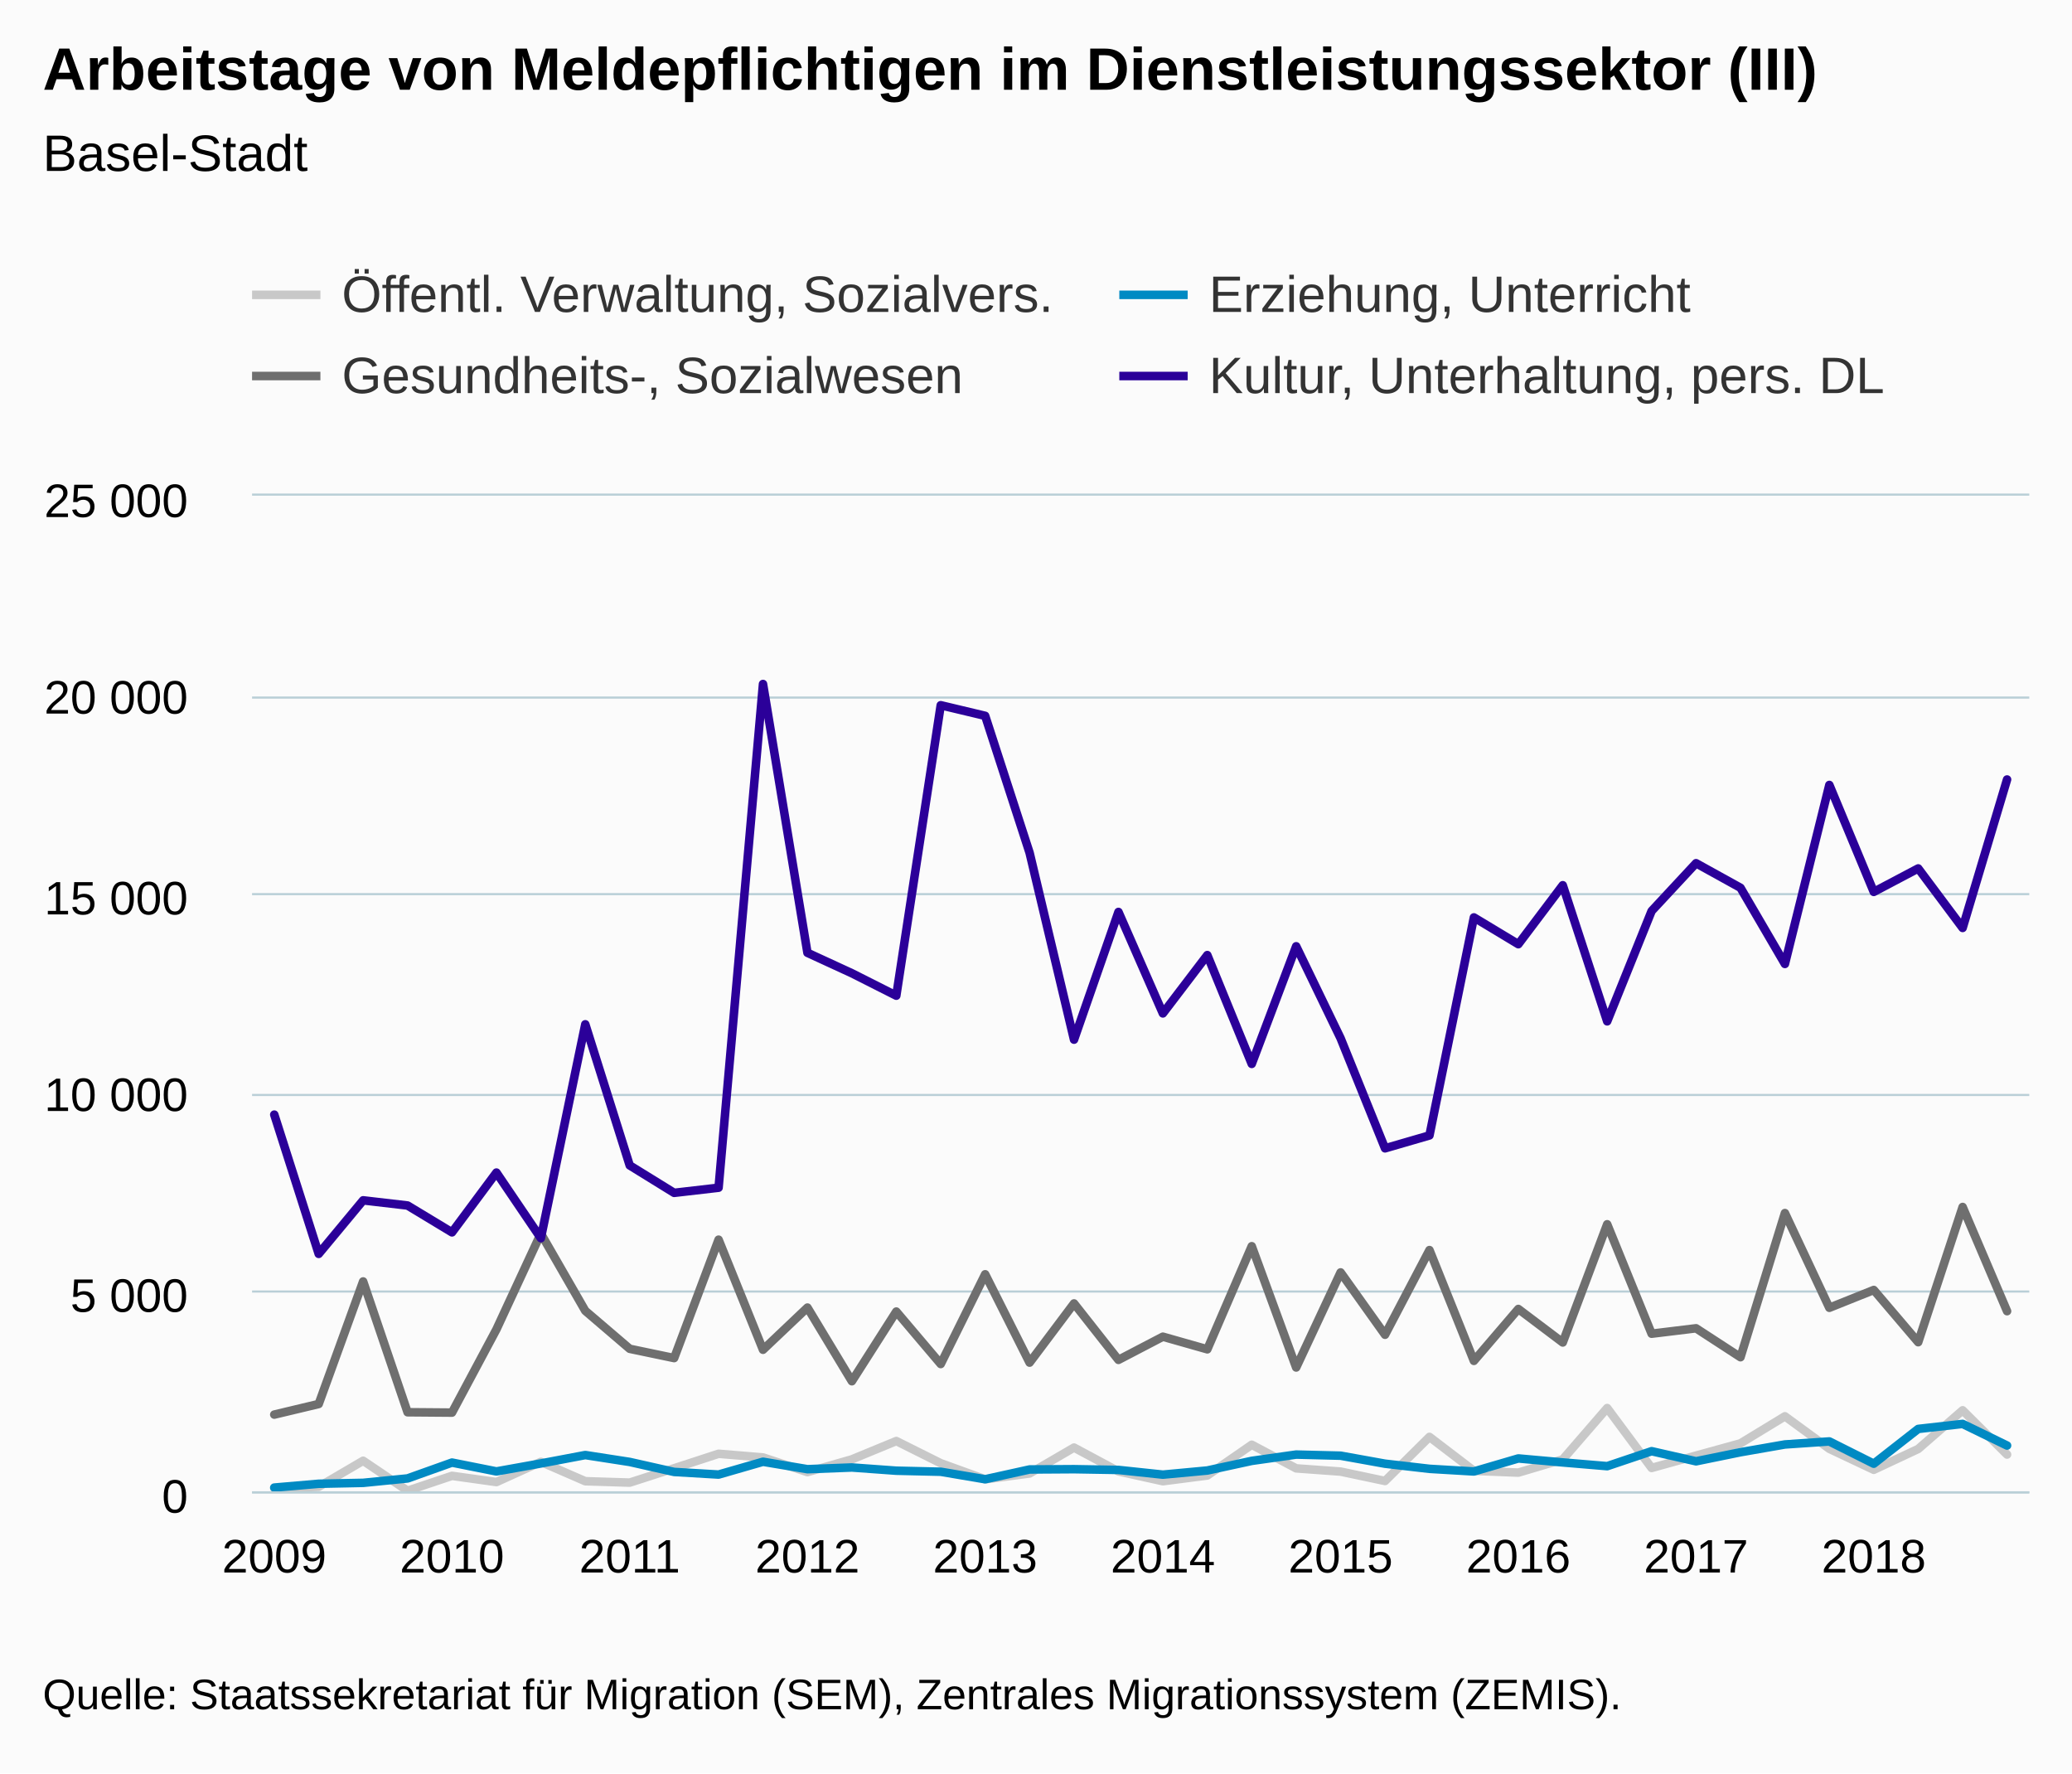
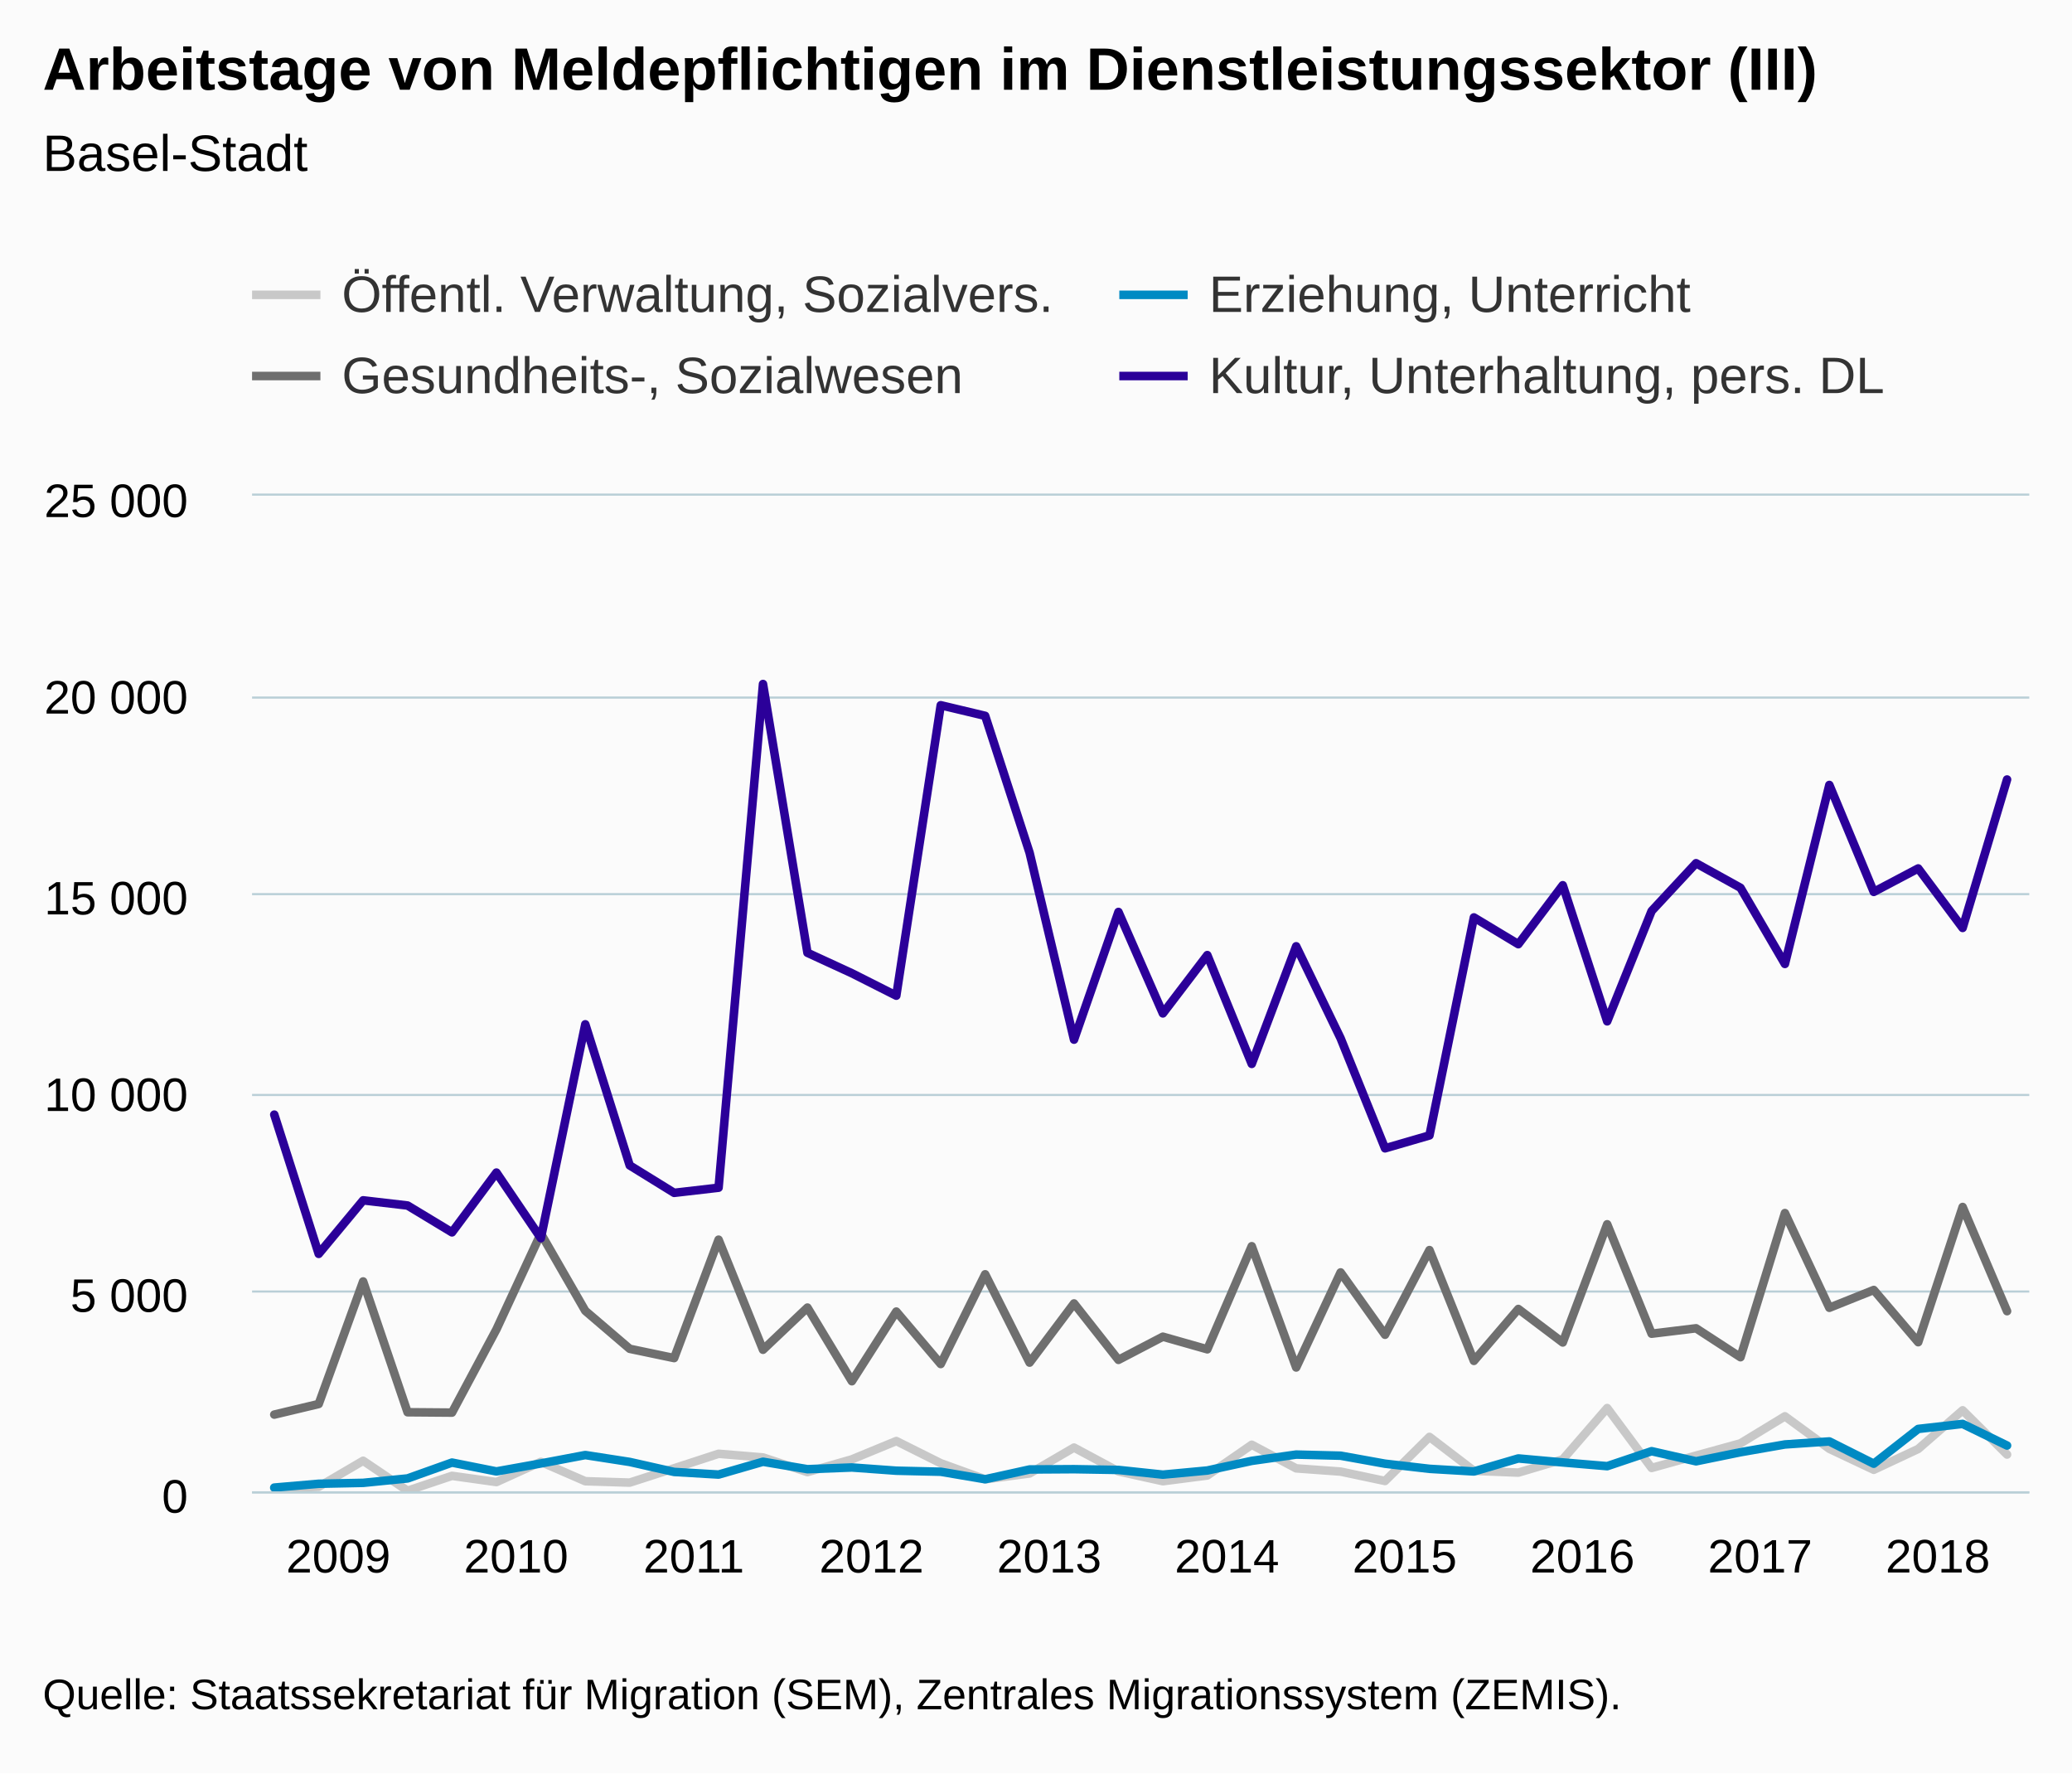
<svg xmlns="http://www.w3.org/2000/svg" version="1.1" class="highcharts-root" style="font-family:Arial;font-size:12px;" viewBox="0 0 485 415">
  <defs>
-     <clipPath id="highcharts-me68d88-6">
+     <clipPath id="highcharts-32tf3ym-6">
      <rect x="0" y="0" width="416" height="233" fill="none" />
    </clipPath>
-     <clipPath id="highcharts-me68d88-7">
+     <clipPath id="highcharts-32tf3ym-7">
      <rect x="0" y="0" width="416" height="233" fill="none" />
    </clipPath>
  </defs>
  <rect fill="#fbfbfb" class="highcharts-background" x="0" y="0" width="485" height="415" rx="0" ry="0" />
  <rect fill="none" class="highcharts-plot-background" x="59" y="116" width="416" height="233" />
  <g class="highcharts-pane-group" data-z-index="0" />
  <g class="highcharts-grid highcharts-xaxis-grid " data-z-index="1">
    <path fill="none" data-z-index="1" class="highcharts-grid-line" d="M 63.5 116 L 63.5 349" opacity="1" />
    <path fill="none" data-z-index="1" class="highcharts-grid-line" d="M 105.5 116 L 105.5 349" opacity="1" />
    <path fill="none" data-z-index="1" class="highcharts-grid-line" d="M 146.5 116 L 146.5 349" opacity="1" />
    <path fill="none" data-z-index="1" class="highcharts-grid-line" d="M 188.5 116 L 188.5 349" opacity="1" />
    <path fill="none" data-z-index="1" class="highcharts-grid-line" d="M 230.5 116 L 230.5 349" opacity="1" />
    <path fill="none" data-z-index="1" class="highcharts-grid-line" d="M 271.5 116 L 271.5 349" opacity="1" />
    <path fill="none" data-z-index="1" class="highcharts-grid-line" d="M 313.5 116 L 313.5 349" opacity="1" />
    <path fill="none" data-z-index="1" class="highcharts-grid-line" d="M 354.5 116 L 354.5 349" opacity="1" />
    <path fill="none" data-z-index="1" class="highcharts-grid-line" d="M 396.5 116 L 396.5 349" opacity="1" />
    <path fill="none" data-z-index="1" class="highcharts-grid-line" d="M 438.5 116 L 438.5 349" opacity="1" />
  </g>
  <g class="highcharts-grid highcharts-yaxis-grid " data-z-index="1">
    <path fill="none" stroke="#B9CFD7" stroke-width="0.5" data-z-index="1" class="highcharts-grid-line" d="M 59 349.25 L 475 349.25" opacity="1" />
    <path fill="none" stroke="#B9CFD7" stroke-width="0.5" data-z-index="1" class="highcharts-grid-line" d="M 59 302.25 L 475 302.25" opacity="1" />
    <path fill="none" stroke="#B9CFD7" stroke-width="0.5" data-z-index="1" class="highcharts-grid-line" d="M 59 256.25 L 475 256.25" opacity="1" />
    <path fill="none" stroke="#B9CFD7" stroke-width="0.5" data-z-index="1" class="highcharts-grid-line" d="M 59 209.25 L 475 209.25" opacity="1" />
    <path fill="none" stroke="#B9CFD7" stroke-width="0.5" data-z-index="1" class="highcharts-grid-line" d="M 59 163.25 L 475 163.25" opacity="1" />
    <path fill="none" stroke="#B9CFD7" stroke-width="0.5" data-z-index="1" class="highcharts-grid-line" d="M 59 115.75 L 475 115.75" opacity="1" />
  </g>
  <rect fill="none" class="highcharts-plot-border" data-z-index="1" x="59" y="116" width="416" height="233" />
  <g class="highcharts-axis highcharts-xaxis " data-z-index="2">
    <path fill="none" class="highcharts-axis-line" stroke="#B9CFD7" stroke-width="0.5" data-z-index="7" d="M 59 349.25 L 475 349.25" />
  </g>
  <g class="highcharts-axis highcharts-yaxis " data-z-index="2">
    <path fill="none" class="highcharts-axis-line" data-z-index="7" d="M 59 116 L 59 349" />
  </g>
  <g class="highcharts-series-group" data-z-index="3">
-     <g data-z-index="0.1" class="highcharts-series highcharts-series-0 highcharts-line-series " transform="translate(59,116) scale(1 1)" clip-path="url(#highcharts-me68d88-7)">
+     <g data-z-index="0.1" class="highcharts-series highcharts-series-0 highcharts-line-series " transform="translate(59,116) scale(1 1)" clip-path="url(#highcharts-32tf3ym-7)">
      <path fill="none" d="M 5.2 232.301 L 15.6 231.947 L 26 225.852 L 36.4 232.87 L 46.8 229.384 L 57.2 230.838 L 67.6 226.113 L 78 230.642 L 88.4 230.968 L 98.8 227.613 L 109.2 224.221 L 119.6 225.078 L 130 228.508 L 140.4 225.525 L 150.8 221.238 L 161.2 226.429 L 171.6 230.195 L 182 228.825 L 192.4 222.767 L 202.8 228.34 L 213.2 230.642 L 223.6 229.3 L 234 222.105 L 244.4 227.632 L 254.8 228.387 L 265.2 230.586 L 275.6 220.269 L 286 228.21 L 296.4 228.629 L 306.8 225.535 L 317.2 213.521 L 327.6 227.538 L 338 224.649 L 348.4 221.779 L 358.8 215.45 L 369.2 223.056 L 379.6 227.967 L 390 223.093 L 400.4 214.043 L 410.8 224.398" class="highcharts-graph" data-z-index="1" stroke="#C8C8C8" stroke-width="2" stroke-linejoin="round" stroke-linecap="round" />
    </g>
    <g data-z-index="0.1" class="highcharts-markers highcharts-series-0 highcharts-line-series " transform="translate(59,116) scale(1 1)" clip-path="none" />
-     <g data-z-index="0.1" class="highcharts-series highcharts-series-1 highcharts-line-series " transform="translate(59,116) scale(1 1)" clip-path="url(#highcharts-me68d88-7)">
+     <g data-z-index="0.1" class="highcharts-series highcharts-series-1 highcharts-line-series " transform="translate(59,116) scale(1 1)" clip-path="url(#highcharts-32tf3ym-7)">
      <path fill="none" d="M 5.2 232.133 L 15.6 231.239 L 26 231.024 L 36.4 229.99 L 46.8 226.28 L 57.2 228.349 L 67.6 226.485 L 78 224.519 L 88.4 226.131 L 98.8 228.47 L 109.2 229.086 L 119.6 226.085 L 130 227.827 L 140.4 227.427 L 150.8 228.182 L 161.2 228.424 L 171.6 230.185 L 182 227.893 L 192.4 227.827 L 202.8 228.004 L 213.2 229.104 L 223.6 228.135 L 234 225.88 L 244.4 224.407 L 254.8 224.668 L 265.2 226.541 L 275.6 227.744 L 286 228.359 L 296.4 225.311 L 306.8 226.243 L 317.2 227.119 L 327.6 223.615 L 338 225.982 L 348.4 223.857 L 358.8 222.04 L 369.2 221.331 L 379.6 226.541 L 390 218.405 L 400.4 217.231 L 410.8 222.291" class="highcharts-graph" data-z-index="1" stroke="#008AC3" stroke-width="2" stroke-linejoin="round" stroke-linecap="round" />
    </g>
    <g data-z-index="0.1" class="highcharts-markers highcharts-series-1 highcharts-line-series " transform="translate(59,116) scale(1 1)" clip-path="none" />
-     <g data-z-index="0.1" class="highcharts-series highcharts-series-2 highcharts-line-series " transform="translate(59,116) scale(1 1)" clip-path="url(#highcharts-me68d88-7)">
+     <g data-z-index="0.1" class="highcharts-series highcharts-series-2 highcharts-line-series " transform="translate(59,116) scale(1 1)" clip-path="url(#highcharts-32tf3ym-7)">
      <path fill="none" d="M 5.2 215.05 L 15.6 212.571 L 26 183.893 L 36.4 214.5 L 46.8 214.584 L 57.2 195.114 L 67.6 172.681 L 78 190.762 L 88.4 199.653 L 98.8 201.825 L 109.2 174.116 L 119.6 199.877 L 130 190.007 L 140.4 207.24 L 150.8 190.939 L 161.2 203.213 L 171.6 182.215 L 182 202.887 L 192.4 189.038 L 202.8 202.244 L 213.2 196.82 L 223.6 199.774 L 234 175.645 L 244.4 204.024 L 254.8 181.777 L 265.2 196.363 L 275.6 176.549 L 286 202.477 L 296.4 190.333 L 306.8 198.171 L 317.2 170.509 L 327.6 196.121 L 338 194.853 L 348.4 201.62 L 358.8 167.89 L 369.2 190.053 L 379.6 185.887 L 390 198.106 L 400.4 166.465 L 410.8 190.846" class="highcharts-graph" data-z-index="1" stroke="#6F6F6F" stroke-width="2" stroke-linejoin="round" stroke-linecap="round" />
    </g>
    <g data-z-index="0.1" class="highcharts-markers highcharts-series-2 highcharts-line-series " transform="translate(59,116) scale(1 1)" clip-path="none" />
-     <g data-z-index="0.1" class="highcharts-series highcharts-series-3 highcharts-line-series " transform="translate(59,116) scale(1 1)" clip-path="url(#highcharts-me68d88-7)">
+     <g data-z-index="0.1" class="highcharts-series highcharts-series-3 highcharts-line-series " transform="translate(59,116) scale(1 1)" clip-path="url(#highcharts-32tf3ym-7)">
      <path fill="none" d="M 5.2 144.851 L 15.6 177.434 L 26 164.908 L 36.4 166.12 L 46.8 172.401 L 57.2 158.412 L 67.6 173.762 L 78 123.714 L 88.4 156.734 L 98.8 163.156 L 109.2 161.954 L 119.6 44.074 L 130 106.975 L 140.4 111.765 L 150.8 117.013 L 161.2 49.042 L 171.6 51.521 L 182 83.572 L 192.4 127.302 L 202.8 97.422 L 213.2 121.16 L 223.6 107.516 L 234 132.978 L 244.4 105.456 L 254.8 126.985 L 265.2 152.736 L 275.6 149.716 L 286 98.699 L 296.4 104.962 L 306.8 91.168 L 317.2 123.015 L 327.6 97.198 L 338 86.014 L 348.4 91.765 L 358.8 109.585 L 369.2 67.7 L 379.6 92.725 L 390 87.235 L 400.4 101.159 L 410.8 66.424" class="highcharts-graph" data-z-index="1" stroke="#2B0099" stroke-width="2" stroke-linejoin="round" stroke-linecap="round" />
    </g>
    <g data-z-index="0.1" class="highcharts-markers highcharts-series-3 highcharts-line-series " transform="translate(59,116) scale(1 1)" clip-path="none" />
  </g>
  <text x="10" text-anchor="start" class="highcharts-title" data-z-index="4" style="color:#000000;font-size:14px;font-weight:bold;fill:#000000;" y="21">
    <tspan>Arbeitstage von Meldepflichtigen im Dienstleistungssektor (III)</tspan>
  </text>
  <text x="10" text-anchor="start" class="highcharts-subtitle" data-z-index="4" style="color:#000000;font-size:12px;font-weight:normal;font-family:Arial;fill:#000000;" y="40">
    <tspan>Basel-Stadt</tspan>
  </text>
  <g class="highcharts-legend" data-z-index="7" transform="translate(51,55)">
    <rect fill="none" class="highcharts-legend-box" rx="0" ry="0" x="0" y="0" width="422" height="49" visibility="visible" />
    <g data-z-index="1">
      <g>
        <g class="highcharts-legend-item highcharts-line-series highcharts-color-undefined highcharts-series-0" data-z-index="1" transform="translate(8,3)">
          <path fill="none" d="M 0 11 L 16 11" class="highcharts-graph" stroke="#C8C8C8" stroke-width="2" />
          <text x="21" style="color:#333333;font-size:12px;font-weight:normal;cursor:pointer;fill:#333333;" text-anchor="start" data-z-index="2" y="15">
            <tspan>Öffentl. Verwaltung, Sozialvers.</tspan>
          </text>
        </g>
        <g class="highcharts-legend-item highcharts-line-series highcharts-color-undefined highcharts-series-1" data-z-index="1" transform="translate(211,3)">
          <path fill="none" d="M 0 11 L 16 11" class="highcharts-graph" stroke="#008AC3" stroke-width="2" />
          <text x="21" y="15" style="color:#333333;font-size:12px;font-weight:normal;cursor:pointer;fill:#333333;" text-anchor="start" data-z-index="2">
            <tspan>Erziehung, Unterricht</tspan>
          </text>
        </g>
        <g class="highcharts-legend-item highcharts-line-series highcharts-color-undefined highcharts-series-2" data-z-index="1" transform="translate(8,22)">
          <path fill="none" d="M 0 11 L 16 11" class="highcharts-graph" stroke="#6F6F6F" stroke-width="2" />
          <text x="21" y="15" style="color:#333333;font-size:12px;font-weight:normal;cursor:pointer;fill:#333333;" text-anchor="start" data-z-index="2">
            <tspan>Gesundheits-, Sozialwesen</tspan>
          </text>
        </g>
        <g class="highcharts-legend-item highcharts-line-series highcharts-color-undefined highcharts-series-3" data-z-index="1" transform="translate(211,22)">
          <path fill="none" d="M 0 11 L 16 11" class="highcharts-graph" stroke="#2B0099" stroke-width="2" />
          <text x="21" y="15" style="color:#333333;font-size:12px;font-weight:normal;cursor:pointer;fill:#333333;" text-anchor="start" data-z-index="2">
            <tspan>Kultur, Unterhaltung, pers. DL</tspan>
          </text>
        </g>
      </g>
    </g>
  </g>
  <g class="highcharts-axis-labels highcharts-xaxis-labels " data-z-index="7">
-     <text x="64.2" style="color:#000000;cursor:default;font-size:11px;fill:#000000;" text-anchor="middle" transform="translate(0,0)" y="368" opacity="1">2009</text>
-     <text x="105.8" style="color:#000000;cursor:default;font-size:11px;fill:#000000;" text-anchor="middle" transform="translate(0,0)" y="368" opacity="1">2010</text>
-     <text x="147.4" style="color:#000000;cursor:default;font-size:11px;fill:#000000;" text-anchor="middle" transform="translate(0,0)" y="368" opacity="1">2011</text>
-     <text x="189" style="color:#000000;cursor:default;font-size:11px;fill:#000000;" text-anchor="middle" transform="translate(0,0)" y="368" opacity="1">2012</text>
-     <text x="230.6" style="color:#000000;cursor:default;font-size:11px;fill:#000000;" text-anchor="middle" transform="translate(0,0)" y="368" opacity="1">2013</text>
-     <text x="272.2" style="color:#000000;cursor:default;font-size:11px;fill:#000000;" text-anchor="middle" transform="translate(0,0)" y="368" opacity="1">2014</text>
-     <text x="313.8" style="color:#000000;cursor:default;font-size:11px;fill:#000000;" text-anchor="middle" transform="translate(0,0)" y="368" opacity="1">2015</text>
-     <text x="355.4" style="color:#000000;cursor:default;font-size:11px;fill:#000000;" text-anchor="middle" transform="translate(0,0)" y="368" opacity="1">2016</text>
-     <text x="397" style="color:#000000;cursor:default;font-size:11px;fill:#000000;" text-anchor="middle" transform="translate(0,0)" y="368" opacity="1">2017</text>
-     <text x="438.6" style="color:#000000;cursor:default;font-size:11px;fill:#000000;" text-anchor="middle" transform="translate(0,0)" y="368" opacity="1">2018</text>
+     <text x="79.2" style="color:#000000;cursor:default;font-size:11px;fill:#000000;" text-anchor="middle" transform="translate(0,0)" y="368" opacity="1">2009</text>
+     <text x="120.8" style="color:#000000;cursor:default;font-size:11px;fill:#000000;" text-anchor="middle" transform="translate(0,0)" y="368" opacity="1">2010</text>
+     <text x="162.4" style="color:#000000;cursor:default;font-size:11px;fill:#000000;" text-anchor="middle" transform="translate(0,0)" y="368" opacity="1">2011</text>
+     <text x="204" style="color:#000000;cursor:default;font-size:11px;fill:#000000;" text-anchor="middle" transform="translate(0,0)" y="368" opacity="1">2012</text>
+     <text x="245.6" style="color:#000000;cursor:default;font-size:11px;fill:#000000;" text-anchor="middle" transform="translate(0,0)" y="368" opacity="1">2013</text>
+     <text x="287.2" style="color:#000000;cursor:default;font-size:11px;fill:#000000;" text-anchor="middle" transform="translate(0,0)" y="368" opacity="1">2014</text>
+     <text x="328.8" style="color:#000000;cursor:default;font-size:11px;fill:#000000;" text-anchor="middle" transform="translate(0,0)" y="368" opacity="1">2015</text>
+     <text x="370.4" style="color:#000000;cursor:default;font-size:11px;fill:#000000;" text-anchor="middle" transform="translate(0,0)" y="368" opacity="1">2016</text>
+     <text x="412" style="color:#000000;cursor:default;font-size:11px;fill:#000000;" text-anchor="middle" transform="translate(0,0)" y="368" opacity="1">2017</text>
+     <text x="453.6" style="color:#000000;cursor:default;font-size:11px;fill:#000000;" text-anchor="middle" transform="translate(0,0)" y="368" opacity="1">2018</text>
  </g>
  <g class="highcharts-axis-labels highcharts-yaxis-labels " data-z-index="7">
    <text x="44" style="color:#000000;cursor:default;font-size:11px;fill:#000000;" text-anchor="end" transform="translate(0,0)" y="354" opacity="1">0</text>
    <text x="44" style="color:#000000;cursor:default;font-size:11px;fill:#000000;" text-anchor="end" transform="translate(0,0)" y="307" opacity="1">
      <tspan>5 000</tspan>
    </text>
    <text x="44" style="color:#000000;cursor:default;font-size:11px;fill:#000000;" text-anchor="end" transform="translate(0,0)" y="260" opacity="1">
      <tspan>10 000</tspan>
    </text>
    <text x="44" style="color:#000000;cursor:default;font-size:11px;fill:#000000;" text-anchor="end" transform="translate(0,0)" y="214" opacity="1">
      <tspan>15 000</tspan>
    </text>
    <text x="44" style="color:#000000;cursor:default;font-size:11px;fill:#000000;" text-anchor="end" transform="translate(0,0)" y="167" opacity="1">
      <tspan>20 000</tspan>
    </text>
    <text x="44" style="color:#000000;cursor:default;font-size:11px;fill:#000000;" text-anchor="end" transform="translate(0,0)" y="121" opacity="1">
      <tspan>25 000</tspan>
    </text>
  </g>
  <text x="10" class="highcharts-credits" text-anchor="start" data-z-index="8" style="cursor:default;color:#000000;font-size:10px;fill:#000000;" y="400">
    <tspan>Quelle: Staatssekretariat für Migration (SEM), Zentrales Migrationssystem (ZEMIS).</tspan>
  </text>
</svg>
